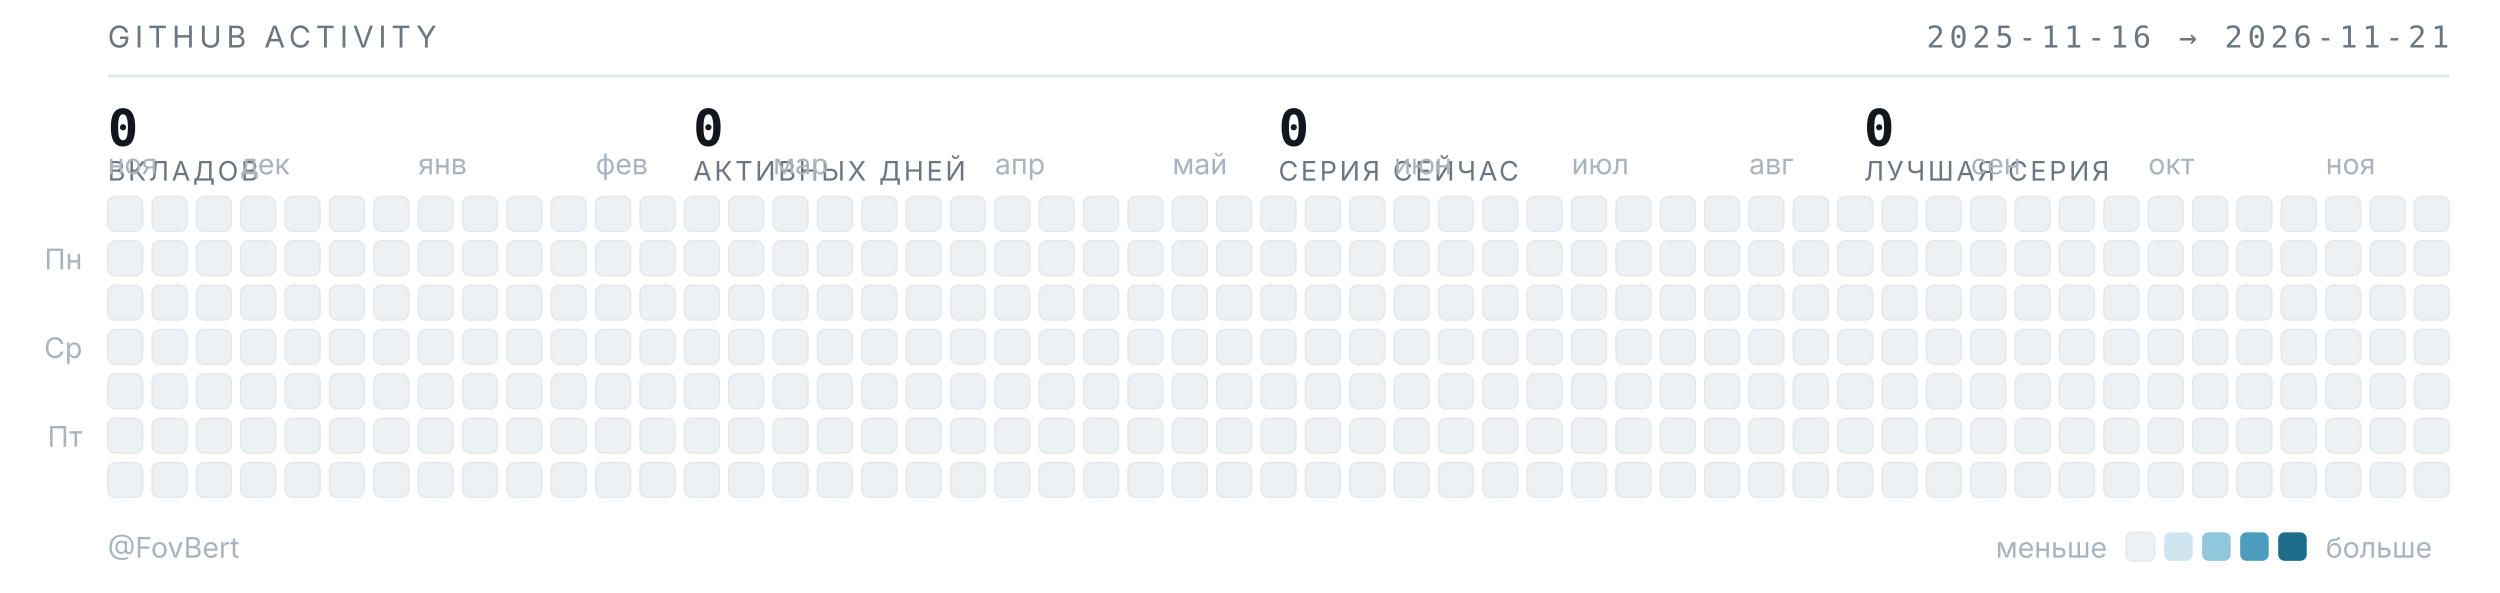
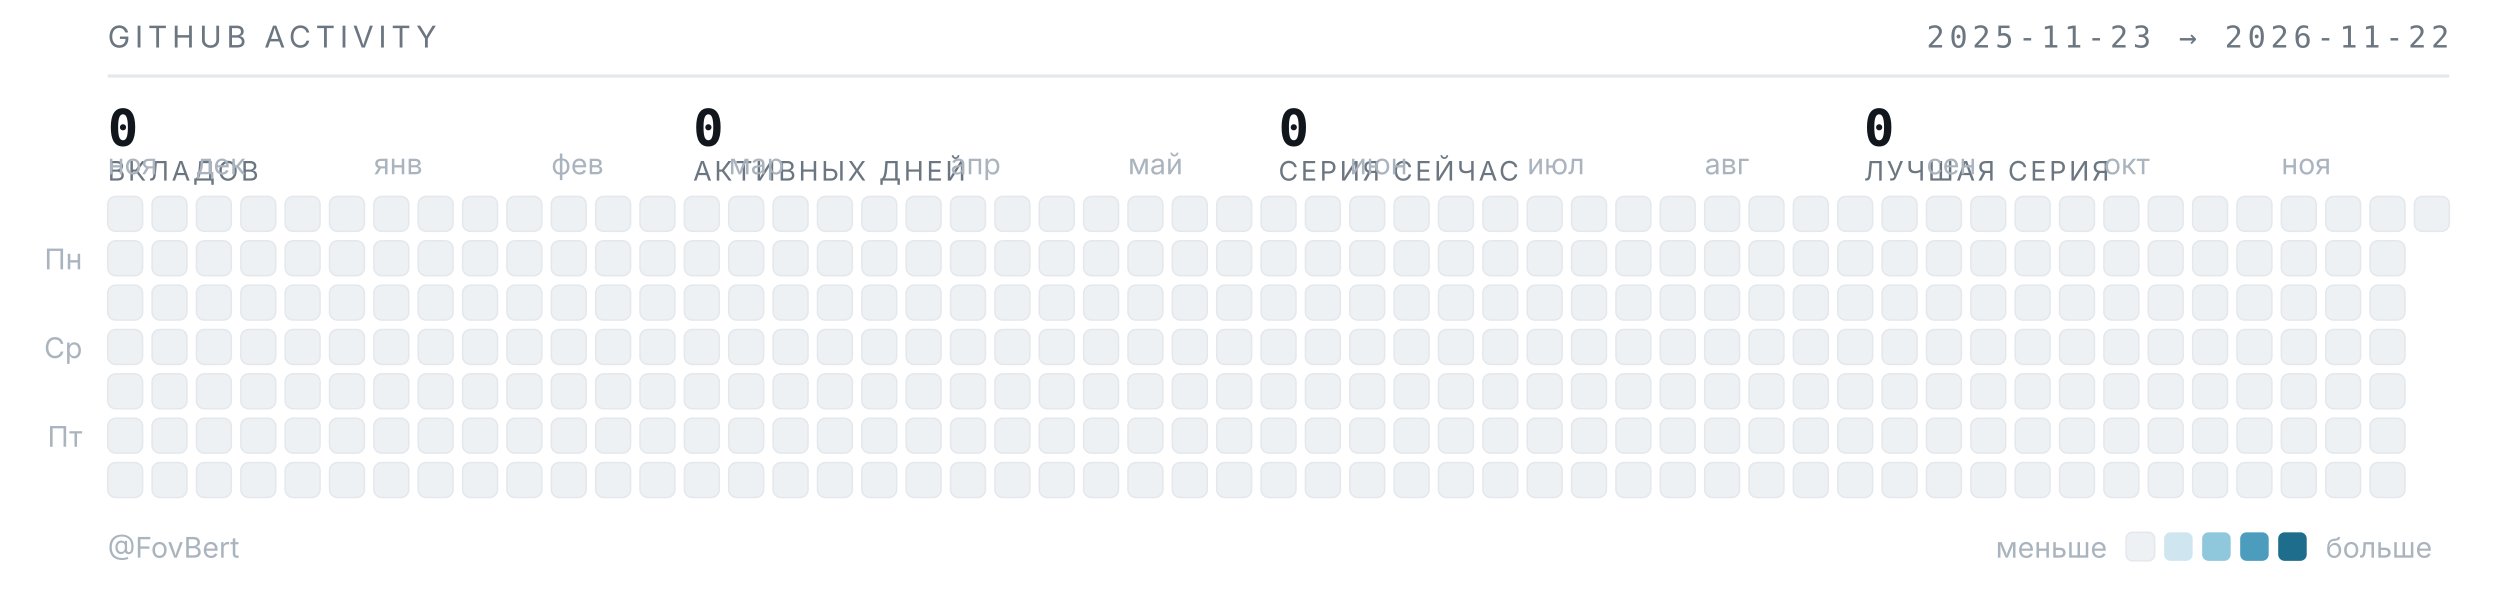
<svg xmlns="http://www.w3.org/2000/svg" width="789" height="187" viewBox="0 0 789 187" role="img" aria-label="Календарь активности GitHub — FovBert">
  <style>
  .t{font-family:"Inter","Segoe UI",system-ui,-apple-system,sans-serif}
  .m{font-family:"JetBrains Mono","SF Mono",ui-monospace,Consolas,monospace}
  .sub{fill:#6b7681;font-size:9.5px;letter-spacing:.16em}
  .lbl{fill:#aab4be;font-size:9px}
  .num{fill:#12171d;font-size:16px;font-weight:600}
  .cap{fill:#6b7681;font-size:8.5px;letter-spacing:.1em}
  rect{shape-rendering:geometricPrecision}
  </style>
  <text class="t sub" x="34" y="15">GITHUB ACTIVITY</text>
-   <text class="m sub" x="773" y="15" text-anchor="end">2025-11-16 → 2026-11-21</text>
+   <text class="m sub" x="773" y="15" text-anchor="end">2025-11-23 → 2026-11-22</text>
  <line x1="34" y1="24" x2="773" y2="24" stroke="#e4e8ec" stroke-width="1" />
  <text class="m num" x="34" y="46">0</text>
  <text class="t cap" x="34" y="57">ВКЛАДОВ</text>
  <text class="m num" x="218.75" y="46">0</text>
  <text class="t cap" x="218.75" y="57">АКТИВНЫХ ДНЕЙ</text>
  <text class="m num" x="403.5" y="46">0</text>
  <text class="t cap" x="403.5" y="57">СЕРИЯ СЕЙЧАС</text>
  <text class="m num" x="588.25" y="46">0</text>
  <text class="t cap" x="588.25" y="57">ЛУЧШАЯ СЕРИЯ</text>
  <text class="t lbl" x="34" y="55">ноя</text>
-   <text class="t lbl" x="76" y="55">дек</text>
-   <text class="t lbl" x="132" y="55">янв</text>
-   <text class="t lbl" x="188" y="55">фев</text>
-   <text class="t lbl" x="244" y="55">мар</text>
-   <text class="t lbl" x="314" y="55">апр</text>
-   <text class="t lbl" x="370" y="55">май</text>
-   <text class="t lbl" x="440" y="55">июн</text>
-   <text class="t lbl" x="496" y="55">июл</text>
-   <text class="t lbl" x="552" y="55">авг</text>
-   <text class="t lbl" x="622" y="55">сен</text>
-   <text class="t lbl" x="678" y="55">окт</text>
-   <text class="t lbl" x="734" y="55">ноя</text>
+   <text class="t lbl" x="62" y="55">дек</text>
+   <text class="t lbl" x="118" y="55">янв</text>
+   <text class="t lbl" x="174" y="55">фев</text>
+   <text class="t lbl" x="230" y="55">мар</text>
+   <text class="t lbl" x="300" y="55">апр</text>
+   <text class="t lbl" x="356" y="55">май</text>
+   <text class="t lbl" x="426" y="55">июн</text>
+   <text class="t lbl" x="482" y="55">июл</text>
+   <text class="t lbl" x="538" y="55">авг</text>
+   <text class="t lbl" x="608" y="55">сен</text>
+   <text class="t lbl" x="664" y="55">окт</text>
+   <text class="t lbl" x="720" y="55">ноя</text>
  <text class="t lbl" x="26" y="85" text-anchor="end">Пн</text>
  <text class="t lbl" x="26" y="113" text-anchor="end">Ср</text>
  <text class="t lbl" x="26" y="141" text-anchor="end">Пт</text>
  <rect x="34" y="62" width="11" height="11" rx="2.5" fill="#eef1f4" stroke="#e4e8ec" stroke-width=".5" />
  <rect x="34" y="76" width="11" height="11" rx="2.5" fill="#eef1f4" stroke="#e4e8ec" stroke-width=".5" />
  <rect x="34" y="90" width="11" height="11" rx="2.5" fill="#eef1f4" stroke="#e4e8ec" stroke-width=".5" />
  <rect x="34" y="104" width="11" height="11" rx="2.5" fill="#eef1f4" stroke="#e4e8ec" stroke-width=".5" />
  <rect x="34" y="118" width="11" height="11" rx="2.5" fill="#eef1f4" stroke="#e4e8ec" stroke-width=".5" />
  <rect x="34" y="132" width="11" height="11" rx="2.5" fill="#eef1f4" stroke="#e4e8ec" stroke-width=".5" />
  <rect x="34" y="146" width="11" height="11" rx="2.5" fill="#eef1f4" stroke="#e4e8ec" stroke-width=".5" />
  <rect x="48" y="62" width="11" height="11" rx="2.5" fill="#eef1f4" stroke="#e4e8ec" stroke-width=".5" />
  <rect x="48" y="76" width="11" height="11" rx="2.5" fill="#eef1f4" stroke="#e4e8ec" stroke-width=".5" />
  <rect x="48" y="90" width="11" height="11" rx="2.5" fill="#eef1f4" stroke="#e4e8ec" stroke-width=".5" />
  <rect x="48" y="104" width="11" height="11" rx="2.5" fill="#eef1f4" stroke="#e4e8ec" stroke-width=".5" />
  <rect x="48" y="118" width="11" height="11" rx="2.5" fill="#eef1f4" stroke="#e4e8ec" stroke-width=".5" />
  <rect x="48" y="132" width="11" height="11" rx="2.5" fill="#eef1f4" stroke="#e4e8ec" stroke-width=".5" />
  <rect x="48" y="146" width="11" height="11" rx="2.5" fill="#eef1f4" stroke="#e4e8ec" stroke-width=".5" />
  <rect x="62" y="62" width="11" height="11" rx="2.5" fill="#eef1f4" stroke="#e4e8ec" stroke-width=".5" />
  <rect x="62" y="76" width="11" height="11" rx="2.5" fill="#eef1f4" stroke="#e4e8ec" stroke-width=".5" />
  <rect x="62" y="90" width="11" height="11" rx="2.5" fill="#eef1f4" stroke="#e4e8ec" stroke-width=".5" />
  <rect x="62" y="104" width="11" height="11" rx="2.5" fill="#eef1f4" stroke="#e4e8ec" stroke-width=".5" />
  <rect x="62" y="118" width="11" height="11" rx="2.5" fill="#eef1f4" stroke="#e4e8ec" stroke-width=".5" />
  <rect x="62" y="132" width="11" height="11" rx="2.5" fill="#eef1f4" stroke="#e4e8ec" stroke-width=".5" />
  <rect x="62" y="146" width="11" height="11" rx="2.5" fill="#eef1f4" stroke="#e4e8ec" stroke-width=".5" />
  <rect x="76" y="62" width="11" height="11" rx="2.5" fill="#eef1f4" stroke="#e4e8ec" stroke-width=".5" />
  <rect x="76" y="76" width="11" height="11" rx="2.5" fill="#eef1f4" stroke="#e4e8ec" stroke-width=".5" />
  <rect x="76" y="90" width="11" height="11" rx="2.5" fill="#eef1f4" stroke="#e4e8ec" stroke-width=".5" />
  <rect x="76" y="104" width="11" height="11" rx="2.5" fill="#eef1f4" stroke="#e4e8ec" stroke-width=".5" />
  <rect x="76" y="118" width="11" height="11" rx="2.5" fill="#eef1f4" stroke="#e4e8ec" stroke-width=".5" />
  <rect x="76" y="132" width="11" height="11" rx="2.5" fill="#eef1f4" stroke="#e4e8ec" stroke-width=".5" />
  <rect x="76" y="146" width="11" height="11" rx="2.5" fill="#eef1f4" stroke="#e4e8ec" stroke-width=".5" />
  <rect x="90" y="62" width="11" height="11" rx="2.5" fill="#eef1f4" stroke="#e4e8ec" stroke-width=".5" />
  <rect x="90" y="76" width="11" height="11" rx="2.5" fill="#eef1f4" stroke="#e4e8ec" stroke-width=".5" />
  <rect x="90" y="90" width="11" height="11" rx="2.5" fill="#eef1f4" stroke="#e4e8ec" stroke-width=".5" />
  <rect x="90" y="104" width="11" height="11" rx="2.5" fill="#eef1f4" stroke="#e4e8ec" stroke-width=".5" />
  <rect x="90" y="118" width="11" height="11" rx="2.5" fill="#eef1f4" stroke="#e4e8ec" stroke-width=".5" />
  <rect x="90" y="132" width="11" height="11" rx="2.5" fill="#eef1f4" stroke="#e4e8ec" stroke-width=".5" />
  <rect x="90" y="146" width="11" height="11" rx="2.5" fill="#eef1f4" stroke="#e4e8ec" stroke-width=".5" />
  <rect x="104" y="62" width="11" height="11" rx="2.5" fill="#eef1f4" stroke="#e4e8ec" stroke-width=".5" />
  <rect x="104" y="76" width="11" height="11" rx="2.5" fill="#eef1f4" stroke="#e4e8ec" stroke-width=".5" />
  <rect x="104" y="90" width="11" height="11" rx="2.5" fill="#eef1f4" stroke="#e4e8ec" stroke-width=".5" />
  <rect x="104" y="104" width="11" height="11" rx="2.5" fill="#eef1f4" stroke="#e4e8ec" stroke-width=".5" />
  <rect x="104" y="118" width="11" height="11" rx="2.5" fill="#eef1f4" stroke="#e4e8ec" stroke-width=".5" />
  <rect x="104" y="132" width="11" height="11" rx="2.5" fill="#eef1f4" stroke="#e4e8ec" stroke-width=".5" />
  <rect x="104" y="146" width="11" height="11" rx="2.5" fill="#eef1f4" stroke="#e4e8ec" stroke-width=".5" />
  <rect x="118" y="62" width="11" height="11" rx="2.5" fill="#eef1f4" stroke="#e4e8ec" stroke-width=".5" />
  <rect x="118" y="76" width="11" height="11" rx="2.5" fill="#eef1f4" stroke="#e4e8ec" stroke-width=".5" />
  <rect x="118" y="90" width="11" height="11" rx="2.5" fill="#eef1f4" stroke="#e4e8ec" stroke-width=".5" />
  <rect x="118" y="104" width="11" height="11" rx="2.5" fill="#eef1f4" stroke="#e4e8ec" stroke-width=".5" />
  <rect x="118" y="118" width="11" height="11" rx="2.5" fill="#eef1f4" stroke="#e4e8ec" stroke-width=".5" />
  <rect x="118" y="132" width="11" height="11" rx="2.5" fill="#eef1f4" stroke="#e4e8ec" stroke-width=".5" />
  <rect x="118" y="146" width="11" height="11" rx="2.5" fill="#eef1f4" stroke="#e4e8ec" stroke-width=".5" />
  <rect x="132" y="62" width="11" height="11" rx="2.5" fill="#eef1f4" stroke="#e4e8ec" stroke-width=".5" />
  <rect x="132" y="76" width="11" height="11" rx="2.5" fill="#eef1f4" stroke="#e4e8ec" stroke-width=".5" />
  <rect x="132" y="90" width="11" height="11" rx="2.5" fill="#eef1f4" stroke="#e4e8ec" stroke-width=".5" />
  <rect x="132" y="104" width="11" height="11" rx="2.5" fill="#eef1f4" stroke="#e4e8ec" stroke-width=".5" />
  <rect x="132" y="118" width="11" height="11" rx="2.5" fill="#eef1f4" stroke="#e4e8ec" stroke-width=".5" />
  <rect x="132" y="132" width="11" height="11" rx="2.5" fill="#eef1f4" stroke="#e4e8ec" stroke-width=".5" />
  <rect x="132" y="146" width="11" height="11" rx="2.5" fill="#eef1f4" stroke="#e4e8ec" stroke-width=".5" />
  <rect x="146" y="62" width="11" height="11" rx="2.5" fill="#eef1f4" stroke="#e4e8ec" stroke-width=".5" />
  <rect x="146" y="76" width="11" height="11" rx="2.5" fill="#eef1f4" stroke="#e4e8ec" stroke-width=".5" />
  <rect x="146" y="90" width="11" height="11" rx="2.5" fill="#eef1f4" stroke="#e4e8ec" stroke-width=".5" />
  <rect x="146" y="104" width="11" height="11" rx="2.5" fill="#eef1f4" stroke="#e4e8ec" stroke-width=".5" />
  <rect x="146" y="118" width="11" height="11" rx="2.5" fill="#eef1f4" stroke="#e4e8ec" stroke-width=".5" />
  <rect x="146" y="132" width="11" height="11" rx="2.5" fill="#eef1f4" stroke="#e4e8ec" stroke-width=".5" />
  <rect x="146" y="146" width="11" height="11" rx="2.5" fill="#eef1f4" stroke="#e4e8ec" stroke-width=".5" />
  <rect x="160" y="62" width="11" height="11" rx="2.5" fill="#eef1f4" stroke="#e4e8ec" stroke-width=".5" />
  <rect x="160" y="76" width="11" height="11" rx="2.5" fill="#eef1f4" stroke="#e4e8ec" stroke-width=".5" />
  <rect x="160" y="90" width="11" height="11" rx="2.5" fill="#eef1f4" stroke="#e4e8ec" stroke-width=".5" />
  <rect x="160" y="104" width="11" height="11" rx="2.5" fill="#eef1f4" stroke="#e4e8ec" stroke-width=".5" />
  <rect x="160" y="118" width="11" height="11" rx="2.5" fill="#eef1f4" stroke="#e4e8ec" stroke-width=".5" />
  <rect x="160" y="132" width="11" height="11" rx="2.5" fill="#eef1f4" stroke="#e4e8ec" stroke-width=".5" />
  <rect x="160" y="146" width="11" height="11" rx="2.5" fill="#eef1f4" stroke="#e4e8ec" stroke-width=".5" />
  <rect x="174" y="62" width="11" height="11" rx="2.5" fill="#eef1f4" stroke="#e4e8ec" stroke-width=".5" />
  <rect x="174" y="76" width="11" height="11" rx="2.5" fill="#eef1f4" stroke="#e4e8ec" stroke-width=".5" />
  <rect x="174" y="90" width="11" height="11" rx="2.5" fill="#eef1f4" stroke="#e4e8ec" stroke-width=".5" />
  <rect x="174" y="104" width="11" height="11" rx="2.5" fill="#eef1f4" stroke="#e4e8ec" stroke-width=".5" />
  <rect x="174" y="118" width="11" height="11" rx="2.5" fill="#eef1f4" stroke="#e4e8ec" stroke-width=".5" />
  <rect x="174" y="132" width="11" height="11" rx="2.5" fill="#eef1f4" stroke="#e4e8ec" stroke-width=".5" />
  <rect x="174" y="146" width="11" height="11" rx="2.5" fill="#eef1f4" stroke="#e4e8ec" stroke-width=".5" />
  <rect x="188" y="62" width="11" height="11" rx="2.5" fill="#eef1f4" stroke="#e4e8ec" stroke-width=".5" />
  <rect x="188" y="76" width="11" height="11" rx="2.5" fill="#eef1f4" stroke="#e4e8ec" stroke-width=".5" />
  <rect x="188" y="90" width="11" height="11" rx="2.5" fill="#eef1f4" stroke="#e4e8ec" stroke-width=".5" />
  <rect x="188" y="104" width="11" height="11" rx="2.5" fill="#eef1f4" stroke="#e4e8ec" stroke-width=".5" />
  <rect x="188" y="118" width="11" height="11" rx="2.5" fill="#eef1f4" stroke="#e4e8ec" stroke-width=".5" />
  <rect x="188" y="132" width="11" height="11" rx="2.5" fill="#eef1f4" stroke="#e4e8ec" stroke-width=".5" />
  <rect x="188" y="146" width="11" height="11" rx="2.5" fill="#eef1f4" stroke="#e4e8ec" stroke-width=".5" />
  <rect x="202" y="62" width="11" height="11" rx="2.5" fill="#eef1f4" stroke="#e4e8ec" stroke-width=".5" />
  <rect x="202" y="76" width="11" height="11" rx="2.5" fill="#eef1f4" stroke="#e4e8ec" stroke-width=".5" />
  <rect x="202" y="90" width="11" height="11" rx="2.5" fill="#eef1f4" stroke="#e4e8ec" stroke-width=".5" />
  <rect x="202" y="104" width="11" height="11" rx="2.5" fill="#eef1f4" stroke="#e4e8ec" stroke-width=".5" />
  <rect x="202" y="118" width="11" height="11" rx="2.5" fill="#eef1f4" stroke="#e4e8ec" stroke-width=".5" />
  <rect x="202" y="132" width="11" height="11" rx="2.5" fill="#eef1f4" stroke="#e4e8ec" stroke-width=".5" />
  <rect x="202" y="146" width="11" height="11" rx="2.5" fill="#eef1f4" stroke="#e4e8ec" stroke-width=".5" />
  <rect x="216" y="62" width="11" height="11" rx="2.5" fill="#eef1f4" stroke="#e4e8ec" stroke-width=".5" />
  <rect x="216" y="76" width="11" height="11" rx="2.5" fill="#eef1f4" stroke="#e4e8ec" stroke-width=".5" />
  <rect x="216" y="90" width="11" height="11" rx="2.5" fill="#eef1f4" stroke="#e4e8ec" stroke-width=".5" />
  <rect x="216" y="104" width="11" height="11" rx="2.5" fill="#eef1f4" stroke="#e4e8ec" stroke-width=".5" />
  <rect x="216" y="118" width="11" height="11" rx="2.5" fill="#eef1f4" stroke="#e4e8ec" stroke-width=".5" />
  <rect x="216" y="132" width="11" height="11" rx="2.5" fill="#eef1f4" stroke="#e4e8ec" stroke-width=".5" />
  <rect x="216" y="146" width="11" height="11" rx="2.5" fill="#eef1f4" stroke="#e4e8ec" stroke-width=".5" />
  <rect x="230" y="62" width="11" height="11" rx="2.5" fill="#eef1f4" stroke="#e4e8ec" stroke-width=".5" />
  <rect x="230" y="76" width="11" height="11" rx="2.5" fill="#eef1f4" stroke="#e4e8ec" stroke-width=".5" />
  <rect x="230" y="90" width="11" height="11" rx="2.5" fill="#eef1f4" stroke="#e4e8ec" stroke-width=".5" />
  <rect x="230" y="104" width="11" height="11" rx="2.5" fill="#eef1f4" stroke="#e4e8ec" stroke-width=".5" />
  <rect x="230" y="118" width="11" height="11" rx="2.5" fill="#eef1f4" stroke="#e4e8ec" stroke-width=".5" />
  <rect x="230" y="132" width="11" height="11" rx="2.5" fill="#eef1f4" stroke="#e4e8ec" stroke-width=".5" />
  <rect x="230" y="146" width="11" height="11" rx="2.5" fill="#eef1f4" stroke="#e4e8ec" stroke-width=".5" />
  <rect x="244" y="62" width="11" height="11" rx="2.5" fill="#eef1f4" stroke="#e4e8ec" stroke-width=".5" />
  <rect x="244" y="76" width="11" height="11" rx="2.5" fill="#eef1f4" stroke="#e4e8ec" stroke-width=".5" />
  <rect x="244" y="90" width="11" height="11" rx="2.5" fill="#eef1f4" stroke="#e4e8ec" stroke-width=".5" />
  <rect x="244" y="104" width="11" height="11" rx="2.5" fill="#eef1f4" stroke="#e4e8ec" stroke-width=".5" />
  <rect x="244" y="118" width="11" height="11" rx="2.5" fill="#eef1f4" stroke="#e4e8ec" stroke-width=".5" />
  <rect x="244" y="132" width="11" height="11" rx="2.5" fill="#eef1f4" stroke="#e4e8ec" stroke-width=".5" />
  <rect x="244" y="146" width="11" height="11" rx="2.5" fill="#eef1f4" stroke="#e4e8ec" stroke-width=".5" />
  <rect x="258" y="62" width="11" height="11" rx="2.5" fill="#eef1f4" stroke="#e4e8ec" stroke-width=".5" />
  <rect x="258" y="76" width="11" height="11" rx="2.5" fill="#eef1f4" stroke="#e4e8ec" stroke-width=".5" />
  <rect x="258" y="90" width="11" height="11" rx="2.5" fill="#eef1f4" stroke="#e4e8ec" stroke-width=".5" />
  <rect x="258" y="104" width="11" height="11" rx="2.5" fill="#eef1f4" stroke="#e4e8ec" stroke-width=".5" />
  <rect x="258" y="118" width="11" height="11" rx="2.5" fill="#eef1f4" stroke="#e4e8ec" stroke-width=".5" />
  <rect x="258" y="132" width="11" height="11" rx="2.5" fill="#eef1f4" stroke="#e4e8ec" stroke-width=".5" />
  <rect x="258" y="146" width="11" height="11" rx="2.5" fill="#eef1f4" stroke="#e4e8ec" stroke-width=".5" />
  <rect x="272" y="62" width="11" height="11" rx="2.5" fill="#eef1f4" stroke="#e4e8ec" stroke-width=".5" />
  <rect x="272" y="76" width="11" height="11" rx="2.5" fill="#eef1f4" stroke="#e4e8ec" stroke-width=".5" />
  <rect x="272" y="90" width="11" height="11" rx="2.5" fill="#eef1f4" stroke="#e4e8ec" stroke-width=".5" />
  <rect x="272" y="104" width="11" height="11" rx="2.5" fill="#eef1f4" stroke="#e4e8ec" stroke-width=".5" />
  <rect x="272" y="118" width="11" height="11" rx="2.5" fill="#eef1f4" stroke="#e4e8ec" stroke-width=".5" />
  <rect x="272" y="132" width="11" height="11" rx="2.5" fill="#eef1f4" stroke="#e4e8ec" stroke-width=".5" />
  <rect x="272" y="146" width="11" height="11" rx="2.5" fill="#eef1f4" stroke="#e4e8ec" stroke-width=".5" />
  <rect x="286" y="62" width="11" height="11" rx="2.5" fill="#eef1f4" stroke="#e4e8ec" stroke-width=".5" />
  <rect x="286" y="76" width="11" height="11" rx="2.5" fill="#eef1f4" stroke="#e4e8ec" stroke-width=".5" />
  <rect x="286" y="90" width="11" height="11" rx="2.5" fill="#eef1f4" stroke="#e4e8ec" stroke-width=".5" />
  <rect x="286" y="104" width="11" height="11" rx="2.5" fill="#eef1f4" stroke="#e4e8ec" stroke-width=".5" />
  <rect x="286" y="118" width="11" height="11" rx="2.5" fill="#eef1f4" stroke="#e4e8ec" stroke-width=".5" />
  <rect x="286" y="132" width="11" height="11" rx="2.5" fill="#eef1f4" stroke="#e4e8ec" stroke-width=".5" />
  <rect x="286" y="146" width="11" height="11" rx="2.5" fill="#eef1f4" stroke="#e4e8ec" stroke-width=".5" />
  <rect x="300" y="62" width="11" height="11" rx="2.5" fill="#eef1f4" stroke="#e4e8ec" stroke-width=".5" />
  <rect x="300" y="76" width="11" height="11" rx="2.5" fill="#eef1f4" stroke="#e4e8ec" stroke-width=".5" />
  <rect x="300" y="90" width="11" height="11" rx="2.5" fill="#eef1f4" stroke="#e4e8ec" stroke-width=".5" />
  <rect x="300" y="104" width="11" height="11" rx="2.5" fill="#eef1f4" stroke="#e4e8ec" stroke-width=".5" />
  <rect x="300" y="118" width="11" height="11" rx="2.5" fill="#eef1f4" stroke="#e4e8ec" stroke-width=".5" />
  <rect x="300" y="132" width="11" height="11" rx="2.5" fill="#eef1f4" stroke="#e4e8ec" stroke-width=".5" />
  <rect x="300" y="146" width="11" height="11" rx="2.5" fill="#eef1f4" stroke="#e4e8ec" stroke-width=".5" />
  <rect x="314" y="62" width="11" height="11" rx="2.5" fill="#eef1f4" stroke="#e4e8ec" stroke-width=".5" />
  <rect x="314" y="76" width="11" height="11" rx="2.5" fill="#eef1f4" stroke="#e4e8ec" stroke-width=".5" />
  <rect x="314" y="90" width="11" height="11" rx="2.5" fill="#eef1f4" stroke="#e4e8ec" stroke-width=".5" />
  <rect x="314" y="104" width="11" height="11" rx="2.5" fill="#eef1f4" stroke="#e4e8ec" stroke-width=".5" />
  <rect x="314" y="118" width="11" height="11" rx="2.5" fill="#eef1f4" stroke="#e4e8ec" stroke-width=".5" />
  <rect x="314" y="132" width="11" height="11" rx="2.5" fill="#eef1f4" stroke="#e4e8ec" stroke-width=".5" />
  <rect x="314" y="146" width="11" height="11" rx="2.5" fill="#eef1f4" stroke="#e4e8ec" stroke-width=".5" />
  <rect x="328" y="62" width="11" height="11" rx="2.5" fill="#eef1f4" stroke="#e4e8ec" stroke-width=".5" />
  <rect x="328" y="76" width="11" height="11" rx="2.5" fill="#eef1f4" stroke="#e4e8ec" stroke-width=".5" />
  <rect x="328" y="90" width="11" height="11" rx="2.5" fill="#eef1f4" stroke="#e4e8ec" stroke-width=".5" />
  <rect x="328" y="104" width="11" height="11" rx="2.5" fill="#eef1f4" stroke="#e4e8ec" stroke-width=".5" />
  <rect x="328" y="118" width="11" height="11" rx="2.5" fill="#eef1f4" stroke="#e4e8ec" stroke-width=".5" />
  <rect x="328" y="132" width="11" height="11" rx="2.5" fill="#eef1f4" stroke="#e4e8ec" stroke-width=".5" />
  <rect x="328" y="146" width="11" height="11" rx="2.5" fill="#eef1f4" stroke="#e4e8ec" stroke-width=".5" />
  <rect x="342" y="62" width="11" height="11" rx="2.5" fill="#eef1f4" stroke="#e4e8ec" stroke-width=".5" />
  <rect x="342" y="76" width="11" height="11" rx="2.5" fill="#eef1f4" stroke="#e4e8ec" stroke-width=".5" />
  <rect x="342" y="90" width="11" height="11" rx="2.5" fill="#eef1f4" stroke="#e4e8ec" stroke-width=".5" />
  <rect x="342" y="104" width="11" height="11" rx="2.5" fill="#eef1f4" stroke="#e4e8ec" stroke-width=".5" />
  <rect x="342" y="118" width="11" height="11" rx="2.5" fill="#eef1f4" stroke="#e4e8ec" stroke-width=".5" />
  <rect x="342" y="132" width="11" height="11" rx="2.5" fill="#eef1f4" stroke="#e4e8ec" stroke-width=".5" />
  <rect x="342" y="146" width="11" height="11" rx="2.5" fill="#eef1f4" stroke="#e4e8ec" stroke-width=".5" />
  <rect x="356" y="62" width="11" height="11" rx="2.5" fill="#eef1f4" stroke="#e4e8ec" stroke-width=".5" />
  <rect x="356" y="76" width="11" height="11" rx="2.5" fill="#eef1f4" stroke="#e4e8ec" stroke-width=".5" />
  <rect x="356" y="90" width="11" height="11" rx="2.5" fill="#eef1f4" stroke="#e4e8ec" stroke-width=".5" />
  <rect x="356" y="104" width="11" height="11" rx="2.5" fill="#eef1f4" stroke="#e4e8ec" stroke-width=".5" />
  <rect x="356" y="118" width="11" height="11" rx="2.5" fill="#eef1f4" stroke="#e4e8ec" stroke-width=".5" />
  <rect x="356" y="132" width="11" height="11" rx="2.5" fill="#eef1f4" stroke="#e4e8ec" stroke-width=".5" />
  <rect x="356" y="146" width="11" height="11" rx="2.5" fill="#eef1f4" stroke="#e4e8ec" stroke-width=".5" />
  <rect x="370" y="62" width="11" height="11" rx="2.5" fill="#eef1f4" stroke="#e4e8ec" stroke-width=".5" />
  <rect x="370" y="76" width="11" height="11" rx="2.5" fill="#eef1f4" stroke="#e4e8ec" stroke-width=".5" />
  <rect x="370" y="90" width="11" height="11" rx="2.5" fill="#eef1f4" stroke="#e4e8ec" stroke-width=".5" />
  <rect x="370" y="104" width="11" height="11" rx="2.5" fill="#eef1f4" stroke="#e4e8ec" stroke-width=".5" />
  <rect x="370" y="118" width="11" height="11" rx="2.5" fill="#eef1f4" stroke="#e4e8ec" stroke-width=".5" />
  <rect x="370" y="132" width="11" height="11" rx="2.5" fill="#eef1f4" stroke="#e4e8ec" stroke-width=".5" />
  <rect x="370" y="146" width="11" height="11" rx="2.5" fill="#eef1f4" stroke="#e4e8ec" stroke-width=".5" />
  <rect x="384" y="62" width="11" height="11" rx="2.5" fill="#eef1f4" stroke="#e4e8ec" stroke-width=".5" />
  <rect x="384" y="76" width="11" height="11" rx="2.5" fill="#eef1f4" stroke="#e4e8ec" stroke-width=".5" />
  <rect x="384" y="90" width="11" height="11" rx="2.5" fill="#eef1f4" stroke="#e4e8ec" stroke-width=".5" />
  <rect x="384" y="104" width="11" height="11" rx="2.5" fill="#eef1f4" stroke="#e4e8ec" stroke-width=".5" />
  <rect x="384" y="118" width="11" height="11" rx="2.5" fill="#eef1f4" stroke="#e4e8ec" stroke-width=".5" />
  <rect x="384" y="132" width="11" height="11" rx="2.5" fill="#eef1f4" stroke="#e4e8ec" stroke-width=".5" />
  <rect x="384" y="146" width="11" height="11" rx="2.5" fill="#eef1f4" stroke="#e4e8ec" stroke-width=".5" />
  <rect x="398" y="62" width="11" height="11" rx="2.5" fill="#eef1f4" stroke="#e4e8ec" stroke-width=".5" />
  <rect x="398" y="76" width="11" height="11" rx="2.5" fill="#eef1f4" stroke="#e4e8ec" stroke-width=".5" />
  <rect x="398" y="90" width="11" height="11" rx="2.5" fill="#eef1f4" stroke="#e4e8ec" stroke-width=".5" />
  <rect x="398" y="104" width="11" height="11" rx="2.5" fill="#eef1f4" stroke="#e4e8ec" stroke-width=".5" />
  <rect x="398" y="118" width="11" height="11" rx="2.5" fill="#eef1f4" stroke="#e4e8ec" stroke-width=".5" />
  <rect x="398" y="132" width="11" height="11" rx="2.5" fill="#eef1f4" stroke="#e4e8ec" stroke-width=".5" />
  <rect x="398" y="146" width="11" height="11" rx="2.5" fill="#eef1f4" stroke="#e4e8ec" stroke-width=".5" />
  <rect x="412" y="62" width="11" height="11" rx="2.5" fill="#eef1f4" stroke="#e4e8ec" stroke-width=".5" />
  <rect x="412" y="76" width="11" height="11" rx="2.5" fill="#eef1f4" stroke="#e4e8ec" stroke-width=".5" />
  <rect x="412" y="90" width="11" height="11" rx="2.5" fill="#eef1f4" stroke="#e4e8ec" stroke-width=".5" />
  <rect x="412" y="104" width="11" height="11" rx="2.5" fill="#eef1f4" stroke="#e4e8ec" stroke-width=".5" />
  <rect x="412" y="118" width="11" height="11" rx="2.5" fill="#eef1f4" stroke="#e4e8ec" stroke-width=".5" />
  <rect x="412" y="132" width="11" height="11" rx="2.5" fill="#eef1f4" stroke="#e4e8ec" stroke-width=".5" />
  <rect x="412" y="146" width="11" height="11" rx="2.5" fill="#eef1f4" stroke="#e4e8ec" stroke-width=".5" />
  <rect x="426" y="62" width="11" height="11" rx="2.5" fill="#eef1f4" stroke="#e4e8ec" stroke-width=".5" />
  <rect x="426" y="76" width="11" height="11" rx="2.5" fill="#eef1f4" stroke="#e4e8ec" stroke-width=".5" />
  <rect x="426" y="90" width="11" height="11" rx="2.5" fill="#eef1f4" stroke="#e4e8ec" stroke-width=".5" />
  <rect x="426" y="104" width="11" height="11" rx="2.5" fill="#eef1f4" stroke="#e4e8ec" stroke-width=".5" />
  <rect x="426" y="118" width="11" height="11" rx="2.5" fill="#eef1f4" stroke="#e4e8ec" stroke-width=".5" />
  <rect x="426" y="132" width="11" height="11" rx="2.5" fill="#eef1f4" stroke="#e4e8ec" stroke-width=".5" />
  <rect x="426" y="146" width="11" height="11" rx="2.5" fill="#eef1f4" stroke="#e4e8ec" stroke-width=".5" />
  <rect x="440" y="62" width="11" height="11" rx="2.5" fill="#eef1f4" stroke="#e4e8ec" stroke-width=".5" />
  <rect x="440" y="76" width="11" height="11" rx="2.5" fill="#eef1f4" stroke="#e4e8ec" stroke-width=".5" />
  <rect x="440" y="90" width="11" height="11" rx="2.5" fill="#eef1f4" stroke="#e4e8ec" stroke-width=".5" />
  <rect x="440" y="104" width="11" height="11" rx="2.5" fill="#eef1f4" stroke="#e4e8ec" stroke-width=".5" />
  <rect x="440" y="118" width="11" height="11" rx="2.5" fill="#eef1f4" stroke="#e4e8ec" stroke-width=".5" />
  <rect x="440" y="132" width="11" height="11" rx="2.5" fill="#eef1f4" stroke="#e4e8ec" stroke-width=".5" />
  <rect x="440" y="146" width="11" height="11" rx="2.5" fill="#eef1f4" stroke="#e4e8ec" stroke-width=".5" />
  <rect x="454" y="62" width="11" height="11" rx="2.5" fill="#eef1f4" stroke="#e4e8ec" stroke-width=".5" />
  <rect x="454" y="76" width="11" height="11" rx="2.5" fill="#eef1f4" stroke="#e4e8ec" stroke-width=".5" />
  <rect x="454" y="90" width="11" height="11" rx="2.5" fill="#eef1f4" stroke="#e4e8ec" stroke-width=".5" />
  <rect x="454" y="104" width="11" height="11" rx="2.5" fill="#eef1f4" stroke="#e4e8ec" stroke-width=".5" />
  <rect x="454" y="118" width="11" height="11" rx="2.5" fill="#eef1f4" stroke="#e4e8ec" stroke-width=".5" />
  <rect x="454" y="132" width="11" height="11" rx="2.5" fill="#eef1f4" stroke="#e4e8ec" stroke-width=".5" />
  <rect x="454" y="146" width="11" height="11" rx="2.5" fill="#eef1f4" stroke="#e4e8ec" stroke-width=".5" />
  <rect x="468" y="62" width="11" height="11" rx="2.5" fill="#eef1f4" stroke="#e4e8ec" stroke-width=".5" />
  <rect x="468" y="76" width="11" height="11" rx="2.5" fill="#eef1f4" stroke="#e4e8ec" stroke-width=".5" />
  <rect x="468" y="90" width="11" height="11" rx="2.5" fill="#eef1f4" stroke="#e4e8ec" stroke-width=".5" />
  <rect x="468" y="104" width="11" height="11" rx="2.5" fill="#eef1f4" stroke="#e4e8ec" stroke-width=".5" />
  <rect x="468" y="118" width="11" height="11" rx="2.5" fill="#eef1f4" stroke="#e4e8ec" stroke-width=".5" />
  <rect x="468" y="132" width="11" height="11" rx="2.5" fill="#eef1f4" stroke="#e4e8ec" stroke-width=".5" />
  <rect x="468" y="146" width="11" height="11" rx="2.5" fill="#eef1f4" stroke="#e4e8ec" stroke-width=".5" />
  <rect x="482" y="62" width="11" height="11" rx="2.5" fill="#eef1f4" stroke="#e4e8ec" stroke-width=".5" />
  <rect x="482" y="76" width="11" height="11" rx="2.5" fill="#eef1f4" stroke="#e4e8ec" stroke-width=".5" />
  <rect x="482" y="90" width="11" height="11" rx="2.5" fill="#eef1f4" stroke="#e4e8ec" stroke-width=".5" />
  <rect x="482" y="104" width="11" height="11" rx="2.5" fill="#eef1f4" stroke="#e4e8ec" stroke-width=".5" />
  <rect x="482" y="118" width="11" height="11" rx="2.5" fill="#eef1f4" stroke="#e4e8ec" stroke-width=".5" />
  <rect x="482" y="132" width="11" height="11" rx="2.5" fill="#eef1f4" stroke="#e4e8ec" stroke-width=".5" />
  <rect x="482" y="146" width="11" height="11" rx="2.5" fill="#eef1f4" stroke="#e4e8ec" stroke-width=".5" />
  <rect x="496" y="62" width="11" height="11" rx="2.5" fill="#eef1f4" stroke="#e4e8ec" stroke-width=".5" />
  <rect x="496" y="76" width="11" height="11" rx="2.5" fill="#eef1f4" stroke="#e4e8ec" stroke-width=".5" />
  <rect x="496" y="90" width="11" height="11" rx="2.5" fill="#eef1f4" stroke="#e4e8ec" stroke-width=".5" />
  <rect x="496" y="104" width="11" height="11" rx="2.5" fill="#eef1f4" stroke="#e4e8ec" stroke-width=".5" />
  <rect x="496" y="118" width="11" height="11" rx="2.5" fill="#eef1f4" stroke="#e4e8ec" stroke-width=".5" />
  <rect x="496" y="132" width="11" height="11" rx="2.5" fill="#eef1f4" stroke="#e4e8ec" stroke-width=".5" />
  <rect x="496" y="146" width="11" height="11" rx="2.5" fill="#eef1f4" stroke="#e4e8ec" stroke-width=".5" />
  <rect x="510" y="62" width="11" height="11" rx="2.5" fill="#eef1f4" stroke="#e4e8ec" stroke-width=".5" />
  <rect x="510" y="76" width="11" height="11" rx="2.5" fill="#eef1f4" stroke="#e4e8ec" stroke-width=".5" />
  <rect x="510" y="90" width="11" height="11" rx="2.5" fill="#eef1f4" stroke="#e4e8ec" stroke-width=".5" />
  <rect x="510" y="104" width="11" height="11" rx="2.5" fill="#eef1f4" stroke="#e4e8ec" stroke-width=".5" />
  <rect x="510" y="118" width="11" height="11" rx="2.5" fill="#eef1f4" stroke="#e4e8ec" stroke-width=".5" />
  <rect x="510" y="132" width="11" height="11" rx="2.5" fill="#eef1f4" stroke="#e4e8ec" stroke-width=".5" />
  <rect x="510" y="146" width="11" height="11" rx="2.5" fill="#eef1f4" stroke="#e4e8ec" stroke-width=".5" />
  <rect x="524" y="62" width="11" height="11" rx="2.5" fill="#eef1f4" stroke="#e4e8ec" stroke-width=".5" />
  <rect x="524" y="76" width="11" height="11" rx="2.5" fill="#eef1f4" stroke="#e4e8ec" stroke-width=".5" />
  <rect x="524" y="90" width="11" height="11" rx="2.5" fill="#eef1f4" stroke="#e4e8ec" stroke-width=".5" />
  <rect x="524" y="104" width="11" height="11" rx="2.5" fill="#eef1f4" stroke="#e4e8ec" stroke-width=".5" />
  <rect x="524" y="118" width="11" height="11" rx="2.5" fill="#eef1f4" stroke="#e4e8ec" stroke-width=".5" />
  <rect x="524" y="132" width="11" height="11" rx="2.5" fill="#eef1f4" stroke="#e4e8ec" stroke-width=".5" />
  <rect x="524" y="146" width="11" height="11" rx="2.5" fill="#eef1f4" stroke="#e4e8ec" stroke-width=".5" />
  <rect x="538" y="62" width="11" height="11" rx="2.5" fill="#eef1f4" stroke="#e4e8ec" stroke-width=".5" />
  <rect x="538" y="76" width="11" height="11" rx="2.5" fill="#eef1f4" stroke="#e4e8ec" stroke-width=".5" />
  <rect x="538" y="90" width="11" height="11" rx="2.5" fill="#eef1f4" stroke="#e4e8ec" stroke-width=".5" />
  <rect x="538" y="104" width="11" height="11" rx="2.5" fill="#eef1f4" stroke="#e4e8ec" stroke-width=".5" />
  <rect x="538" y="118" width="11" height="11" rx="2.5" fill="#eef1f4" stroke="#e4e8ec" stroke-width=".5" />
  <rect x="538" y="132" width="11" height="11" rx="2.5" fill="#eef1f4" stroke="#e4e8ec" stroke-width=".5" />
  <rect x="538" y="146" width="11" height="11" rx="2.5" fill="#eef1f4" stroke="#e4e8ec" stroke-width=".5" />
  <rect x="552" y="62" width="11" height="11" rx="2.5" fill="#eef1f4" stroke="#e4e8ec" stroke-width=".5" />
  <rect x="552" y="76" width="11" height="11" rx="2.5" fill="#eef1f4" stroke="#e4e8ec" stroke-width=".5" />
  <rect x="552" y="90" width="11" height="11" rx="2.5" fill="#eef1f4" stroke="#e4e8ec" stroke-width=".5" />
  <rect x="552" y="104" width="11" height="11" rx="2.5" fill="#eef1f4" stroke="#e4e8ec" stroke-width=".5" />
  <rect x="552" y="118" width="11" height="11" rx="2.5" fill="#eef1f4" stroke="#e4e8ec" stroke-width=".5" />
  <rect x="552" y="132" width="11" height="11" rx="2.5" fill="#eef1f4" stroke="#e4e8ec" stroke-width=".5" />
  <rect x="552" y="146" width="11" height="11" rx="2.5" fill="#eef1f4" stroke="#e4e8ec" stroke-width=".5" />
  <rect x="566" y="62" width="11" height="11" rx="2.5" fill="#eef1f4" stroke="#e4e8ec" stroke-width=".5" />
  <rect x="566" y="76" width="11" height="11" rx="2.5" fill="#eef1f4" stroke="#e4e8ec" stroke-width=".5" />
  <rect x="566" y="90" width="11" height="11" rx="2.5" fill="#eef1f4" stroke="#e4e8ec" stroke-width=".5" />
  <rect x="566" y="104" width="11" height="11" rx="2.5" fill="#eef1f4" stroke="#e4e8ec" stroke-width=".5" />
  <rect x="566" y="118" width="11" height="11" rx="2.5" fill="#eef1f4" stroke="#e4e8ec" stroke-width=".5" />
  <rect x="566" y="132" width="11" height="11" rx="2.5" fill="#eef1f4" stroke="#e4e8ec" stroke-width=".5" />
  <rect x="566" y="146" width="11" height="11" rx="2.5" fill="#eef1f4" stroke="#e4e8ec" stroke-width=".5" />
  <rect x="580" y="62" width="11" height="11" rx="2.5" fill="#eef1f4" stroke="#e4e8ec" stroke-width=".5" />
  <rect x="580" y="76" width="11" height="11" rx="2.5" fill="#eef1f4" stroke="#e4e8ec" stroke-width=".5" />
  <rect x="580" y="90" width="11" height="11" rx="2.5" fill="#eef1f4" stroke="#e4e8ec" stroke-width=".5" />
  <rect x="580" y="104" width="11" height="11" rx="2.5" fill="#eef1f4" stroke="#e4e8ec" stroke-width=".5" />
  <rect x="580" y="118" width="11" height="11" rx="2.5" fill="#eef1f4" stroke="#e4e8ec" stroke-width=".5" />
  <rect x="580" y="132" width="11" height="11" rx="2.5" fill="#eef1f4" stroke="#e4e8ec" stroke-width=".5" />
  <rect x="580" y="146" width="11" height="11" rx="2.5" fill="#eef1f4" stroke="#e4e8ec" stroke-width=".5" />
  <rect x="594" y="62" width="11" height="11" rx="2.5" fill="#eef1f4" stroke="#e4e8ec" stroke-width=".5" />
  <rect x="594" y="76" width="11" height="11" rx="2.5" fill="#eef1f4" stroke="#e4e8ec" stroke-width=".5" />
  <rect x="594" y="90" width="11" height="11" rx="2.5" fill="#eef1f4" stroke="#e4e8ec" stroke-width=".5" />
  <rect x="594" y="104" width="11" height="11" rx="2.5" fill="#eef1f4" stroke="#e4e8ec" stroke-width=".5" />
  <rect x="594" y="118" width="11" height="11" rx="2.5" fill="#eef1f4" stroke="#e4e8ec" stroke-width=".5" />
  <rect x="594" y="132" width="11" height="11" rx="2.5" fill="#eef1f4" stroke="#e4e8ec" stroke-width=".5" />
  <rect x="594" y="146" width="11" height="11" rx="2.5" fill="#eef1f4" stroke="#e4e8ec" stroke-width=".5" />
  <rect x="608" y="62" width="11" height="11" rx="2.5" fill="#eef1f4" stroke="#e4e8ec" stroke-width=".5" />
  <rect x="608" y="76" width="11" height="11" rx="2.5" fill="#eef1f4" stroke="#e4e8ec" stroke-width=".5" />
  <rect x="608" y="90" width="11" height="11" rx="2.5" fill="#eef1f4" stroke="#e4e8ec" stroke-width=".5" />
  <rect x="608" y="104" width="11" height="11" rx="2.5" fill="#eef1f4" stroke="#e4e8ec" stroke-width=".5" />
  <rect x="608" y="118" width="11" height="11" rx="2.5" fill="#eef1f4" stroke="#e4e8ec" stroke-width=".5" />
  <rect x="608" y="132" width="11" height="11" rx="2.5" fill="#eef1f4" stroke="#e4e8ec" stroke-width=".5" />
  <rect x="608" y="146" width="11" height="11" rx="2.5" fill="#eef1f4" stroke="#e4e8ec" stroke-width=".5" />
  <rect x="622" y="62" width="11" height="11" rx="2.5" fill="#eef1f4" stroke="#e4e8ec" stroke-width=".5" />
  <rect x="622" y="76" width="11" height="11" rx="2.5" fill="#eef1f4" stroke="#e4e8ec" stroke-width=".5" />
  <rect x="622" y="90" width="11" height="11" rx="2.5" fill="#eef1f4" stroke="#e4e8ec" stroke-width=".5" />
  <rect x="622" y="104" width="11" height="11" rx="2.5" fill="#eef1f4" stroke="#e4e8ec" stroke-width=".5" />
  <rect x="622" y="118" width="11" height="11" rx="2.5" fill="#eef1f4" stroke="#e4e8ec" stroke-width=".5" />
  <rect x="622" y="132" width="11" height="11" rx="2.5" fill="#eef1f4" stroke="#e4e8ec" stroke-width=".5" />
  <rect x="622" y="146" width="11" height="11" rx="2.5" fill="#eef1f4" stroke="#e4e8ec" stroke-width=".5" />
  <rect x="636" y="62" width="11" height="11" rx="2.5" fill="#eef1f4" stroke="#e4e8ec" stroke-width=".5" />
  <rect x="636" y="76" width="11" height="11" rx="2.5" fill="#eef1f4" stroke="#e4e8ec" stroke-width=".5" />
  <rect x="636" y="90" width="11" height="11" rx="2.5" fill="#eef1f4" stroke="#e4e8ec" stroke-width=".5" />
  <rect x="636" y="104" width="11" height="11" rx="2.5" fill="#eef1f4" stroke="#e4e8ec" stroke-width=".5" />
  <rect x="636" y="118" width="11" height="11" rx="2.5" fill="#eef1f4" stroke="#e4e8ec" stroke-width=".5" />
  <rect x="636" y="132" width="11" height="11" rx="2.5" fill="#eef1f4" stroke="#e4e8ec" stroke-width=".5" />
  <rect x="636" y="146" width="11" height="11" rx="2.5" fill="#eef1f4" stroke="#e4e8ec" stroke-width=".5" />
  <rect x="650" y="62" width="11" height="11" rx="2.5" fill="#eef1f4" stroke="#e4e8ec" stroke-width=".5" />
  <rect x="650" y="76" width="11" height="11" rx="2.5" fill="#eef1f4" stroke="#e4e8ec" stroke-width=".5" />
  <rect x="650" y="90" width="11" height="11" rx="2.5" fill="#eef1f4" stroke="#e4e8ec" stroke-width=".5" />
  <rect x="650" y="104" width="11" height="11" rx="2.5" fill="#eef1f4" stroke="#e4e8ec" stroke-width=".5" />
  <rect x="650" y="118" width="11" height="11" rx="2.5" fill="#eef1f4" stroke="#e4e8ec" stroke-width=".5" />
  <rect x="650" y="132" width="11" height="11" rx="2.5" fill="#eef1f4" stroke="#e4e8ec" stroke-width=".5" />
  <rect x="650" y="146" width="11" height="11" rx="2.5" fill="#eef1f4" stroke="#e4e8ec" stroke-width=".5" />
  <rect x="664" y="62" width="11" height="11" rx="2.5" fill="#eef1f4" stroke="#e4e8ec" stroke-width=".5" />
  <rect x="664" y="76" width="11" height="11" rx="2.5" fill="#eef1f4" stroke="#e4e8ec" stroke-width=".5" />
  <rect x="664" y="90" width="11" height="11" rx="2.5" fill="#eef1f4" stroke="#e4e8ec" stroke-width=".5" />
  <rect x="664" y="104" width="11" height="11" rx="2.5" fill="#eef1f4" stroke="#e4e8ec" stroke-width=".5" />
  <rect x="664" y="118" width="11" height="11" rx="2.5" fill="#eef1f4" stroke="#e4e8ec" stroke-width=".5" />
  <rect x="664" y="132" width="11" height="11" rx="2.5" fill="#eef1f4" stroke="#e4e8ec" stroke-width=".5" />
  <rect x="664" y="146" width="11" height="11" rx="2.5" fill="#eef1f4" stroke="#e4e8ec" stroke-width=".5" />
  <rect x="678" y="62" width="11" height="11" rx="2.5" fill="#eef1f4" stroke="#e4e8ec" stroke-width=".5" />
  <rect x="678" y="76" width="11" height="11" rx="2.5" fill="#eef1f4" stroke="#e4e8ec" stroke-width=".5" />
  <rect x="678" y="90" width="11" height="11" rx="2.5" fill="#eef1f4" stroke="#e4e8ec" stroke-width=".5" />
  <rect x="678" y="104" width="11" height="11" rx="2.5" fill="#eef1f4" stroke="#e4e8ec" stroke-width=".5" />
  <rect x="678" y="118" width="11" height="11" rx="2.5" fill="#eef1f4" stroke="#e4e8ec" stroke-width=".5" />
  <rect x="678" y="132" width="11" height="11" rx="2.5" fill="#eef1f4" stroke="#e4e8ec" stroke-width=".5" />
  <rect x="678" y="146" width="11" height="11" rx="2.5" fill="#eef1f4" stroke="#e4e8ec" stroke-width=".5" />
  <rect x="692" y="62" width="11" height="11" rx="2.5" fill="#eef1f4" stroke="#e4e8ec" stroke-width=".5" />
  <rect x="692" y="76" width="11" height="11" rx="2.5" fill="#eef1f4" stroke="#e4e8ec" stroke-width=".5" />
  <rect x="692" y="90" width="11" height="11" rx="2.5" fill="#eef1f4" stroke="#e4e8ec" stroke-width=".5" />
  <rect x="692" y="104" width="11" height="11" rx="2.5" fill="#eef1f4" stroke="#e4e8ec" stroke-width=".5" />
  <rect x="692" y="118" width="11" height="11" rx="2.5" fill="#eef1f4" stroke="#e4e8ec" stroke-width=".5" />
  <rect x="692" y="132" width="11" height="11" rx="2.5" fill="#eef1f4" stroke="#e4e8ec" stroke-width=".5" />
  <rect x="692" y="146" width="11" height="11" rx="2.5" fill="#eef1f4" stroke="#e4e8ec" stroke-width=".5" />
  <rect x="706" y="62" width="11" height="11" rx="2.5" fill="#eef1f4" stroke="#e4e8ec" stroke-width=".5" />
  <rect x="706" y="76" width="11" height="11" rx="2.5" fill="#eef1f4" stroke="#e4e8ec" stroke-width=".5" />
  <rect x="706" y="90" width="11" height="11" rx="2.5" fill="#eef1f4" stroke="#e4e8ec" stroke-width=".5" />
  <rect x="706" y="104" width="11" height="11" rx="2.5" fill="#eef1f4" stroke="#e4e8ec" stroke-width=".5" />
  <rect x="706" y="118" width="11" height="11" rx="2.5" fill="#eef1f4" stroke="#e4e8ec" stroke-width=".5" />
  <rect x="706" y="132" width="11" height="11" rx="2.5" fill="#eef1f4" stroke="#e4e8ec" stroke-width=".5" />
  <rect x="706" y="146" width="11" height="11" rx="2.5" fill="#eef1f4" stroke="#e4e8ec" stroke-width=".5" />
  <rect x="720" y="62" width="11" height="11" rx="2.5" fill="#eef1f4" stroke="#e4e8ec" stroke-width=".5" />
  <rect x="720" y="76" width="11" height="11" rx="2.5" fill="#eef1f4" stroke="#e4e8ec" stroke-width=".5" />
  <rect x="720" y="90" width="11" height="11" rx="2.5" fill="#eef1f4" stroke="#e4e8ec" stroke-width=".5" />
  <rect x="720" y="104" width="11" height="11" rx="2.5" fill="#eef1f4" stroke="#e4e8ec" stroke-width=".5" />
  <rect x="720" y="118" width="11" height="11" rx="2.5" fill="#eef1f4" stroke="#e4e8ec" stroke-width=".5" />
  <rect x="720" y="132" width="11" height="11" rx="2.5" fill="#eef1f4" stroke="#e4e8ec" stroke-width=".5" />
  <rect x="720" y="146" width="11" height="11" rx="2.5" fill="#eef1f4" stroke="#e4e8ec" stroke-width=".5" />
  <rect x="734" y="62" width="11" height="11" rx="2.5" fill="#eef1f4" stroke="#e4e8ec" stroke-width=".5" />
  <rect x="734" y="76" width="11" height="11" rx="2.5" fill="#eef1f4" stroke="#e4e8ec" stroke-width=".5" />
  <rect x="734" y="90" width="11" height="11" rx="2.5" fill="#eef1f4" stroke="#e4e8ec" stroke-width=".5" />
  <rect x="734" y="104" width="11" height="11" rx="2.5" fill="#eef1f4" stroke="#e4e8ec" stroke-width=".5" />
  <rect x="734" y="118" width="11" height="11" rx="2.5" fill="#eef1f4" stroke="#e4e8ec" stroke-width=".5" />
  <rect x="734" y="132" width="11" height="11" rx="2.5" fill="#eef1f4" stroke="#e4e8ec" stroke-width=".5" />
  <rect x="734" y="146" width="11" height="11" rx="2.5" fill="#eef1f4" stroke="#e4e8ec" stroke-width=".5" />
  <rect x="748" y="62" width="11" height="11" rx="2.5" fill="#eef1f4" stroke="#e4e8ec" stroke-width=".5" />
  <rect x="748" y="76" width="11" height="11" rx="2.5" fill="#eef1f4" stroke="#e4e8ec" stroke-width=".5" />
  <rect x="748" y="90" width="11" height="11" rx="2.5" fill="#eef1f4" stroke="#e4e8ec" stroke-width=".5" />
  <rect x="748" y="104" width="11" height="11" rx="2.5" fill="#eef1f4" stroke="#e4e8ec" stroke-width=".5" />
  <rect x="748" y="118" width="11" height="11" rx="2.5" fill="#eef1f4" stroke="#e4e8ec" stroke-width=".5" />
  <rect x="748" y="132" width="11" height="11" rx="2.5" fill="#eef1f4" stroke="#e4e8ec" stroke-width=".5" />
  <rect x="748" y="146" width="11" height="11" rx="2.5" fill="#eef1f4" stroke="#e4e8ec" stroke-width=".5" />
  <rect x="762" y="62" width="11" height="11" rx="2.5" fill="#eef1f4" stroke="#e4e8ec" stroke-width=".5" />
-   <rect x="762" y="76" width="11" height="11" rx="2.5" fill="#eef1f4" stroke="#e4e8ec" stroke-width=".5" />
-   <rect x="762" y="90" width="11" height="11" rx="2.5" fill="#eef1f4" stroke="#e4e8ec" stroke-width=".5" />
-   <rect x="762" y="104" width="11" height="11" rx="2.5" fill="#eef1f4" stroke="#e4e8ec" stroke-width=".5" />
-   <rect x="762" y="118" width="11" height="11" rx="2.5" fill="#eef1f4" stroke="#e4e8ec" stroke-width=".5" />
-   <rect x="762" y="132" width="11" height="11" rx="2.5" fill="#eef1f4" stroke="#e4e8ec" stroke-width=".5" />
-   <rect x="762" y="146" width="11" height="11" rx="2.5" fill="#eef1f4" stroke="#e4e8ec" stroke-width=".5" />
  <text class="t lbl" x="34" y="176">@FovBert</text>
  <text class="t lbl" x="665" y="176" text-anchor="end">меньше</text>
  <rect x="671" y="168" width="9" height="9" rx="2" fill="#eef1f4" stroke="#e4e8ec" stroke-width=".5" />
  <rect x="683" y="168" width="9" height="9" rx="2" fill="#cfe6f1" />
  <rect x="695" y="168" width="9" height="9" rx="2" fill="#8fc7dd" />
  <rect x="707" y="168" width="9" height="9" rx="2" fill="#4c9dbd" />
  <rect x="719" y="168" width="9" height="9" rx="2" fill="#1f6d8c" />
  <text class="t lbl" x="734" y="176">больше</text>
</svg>
